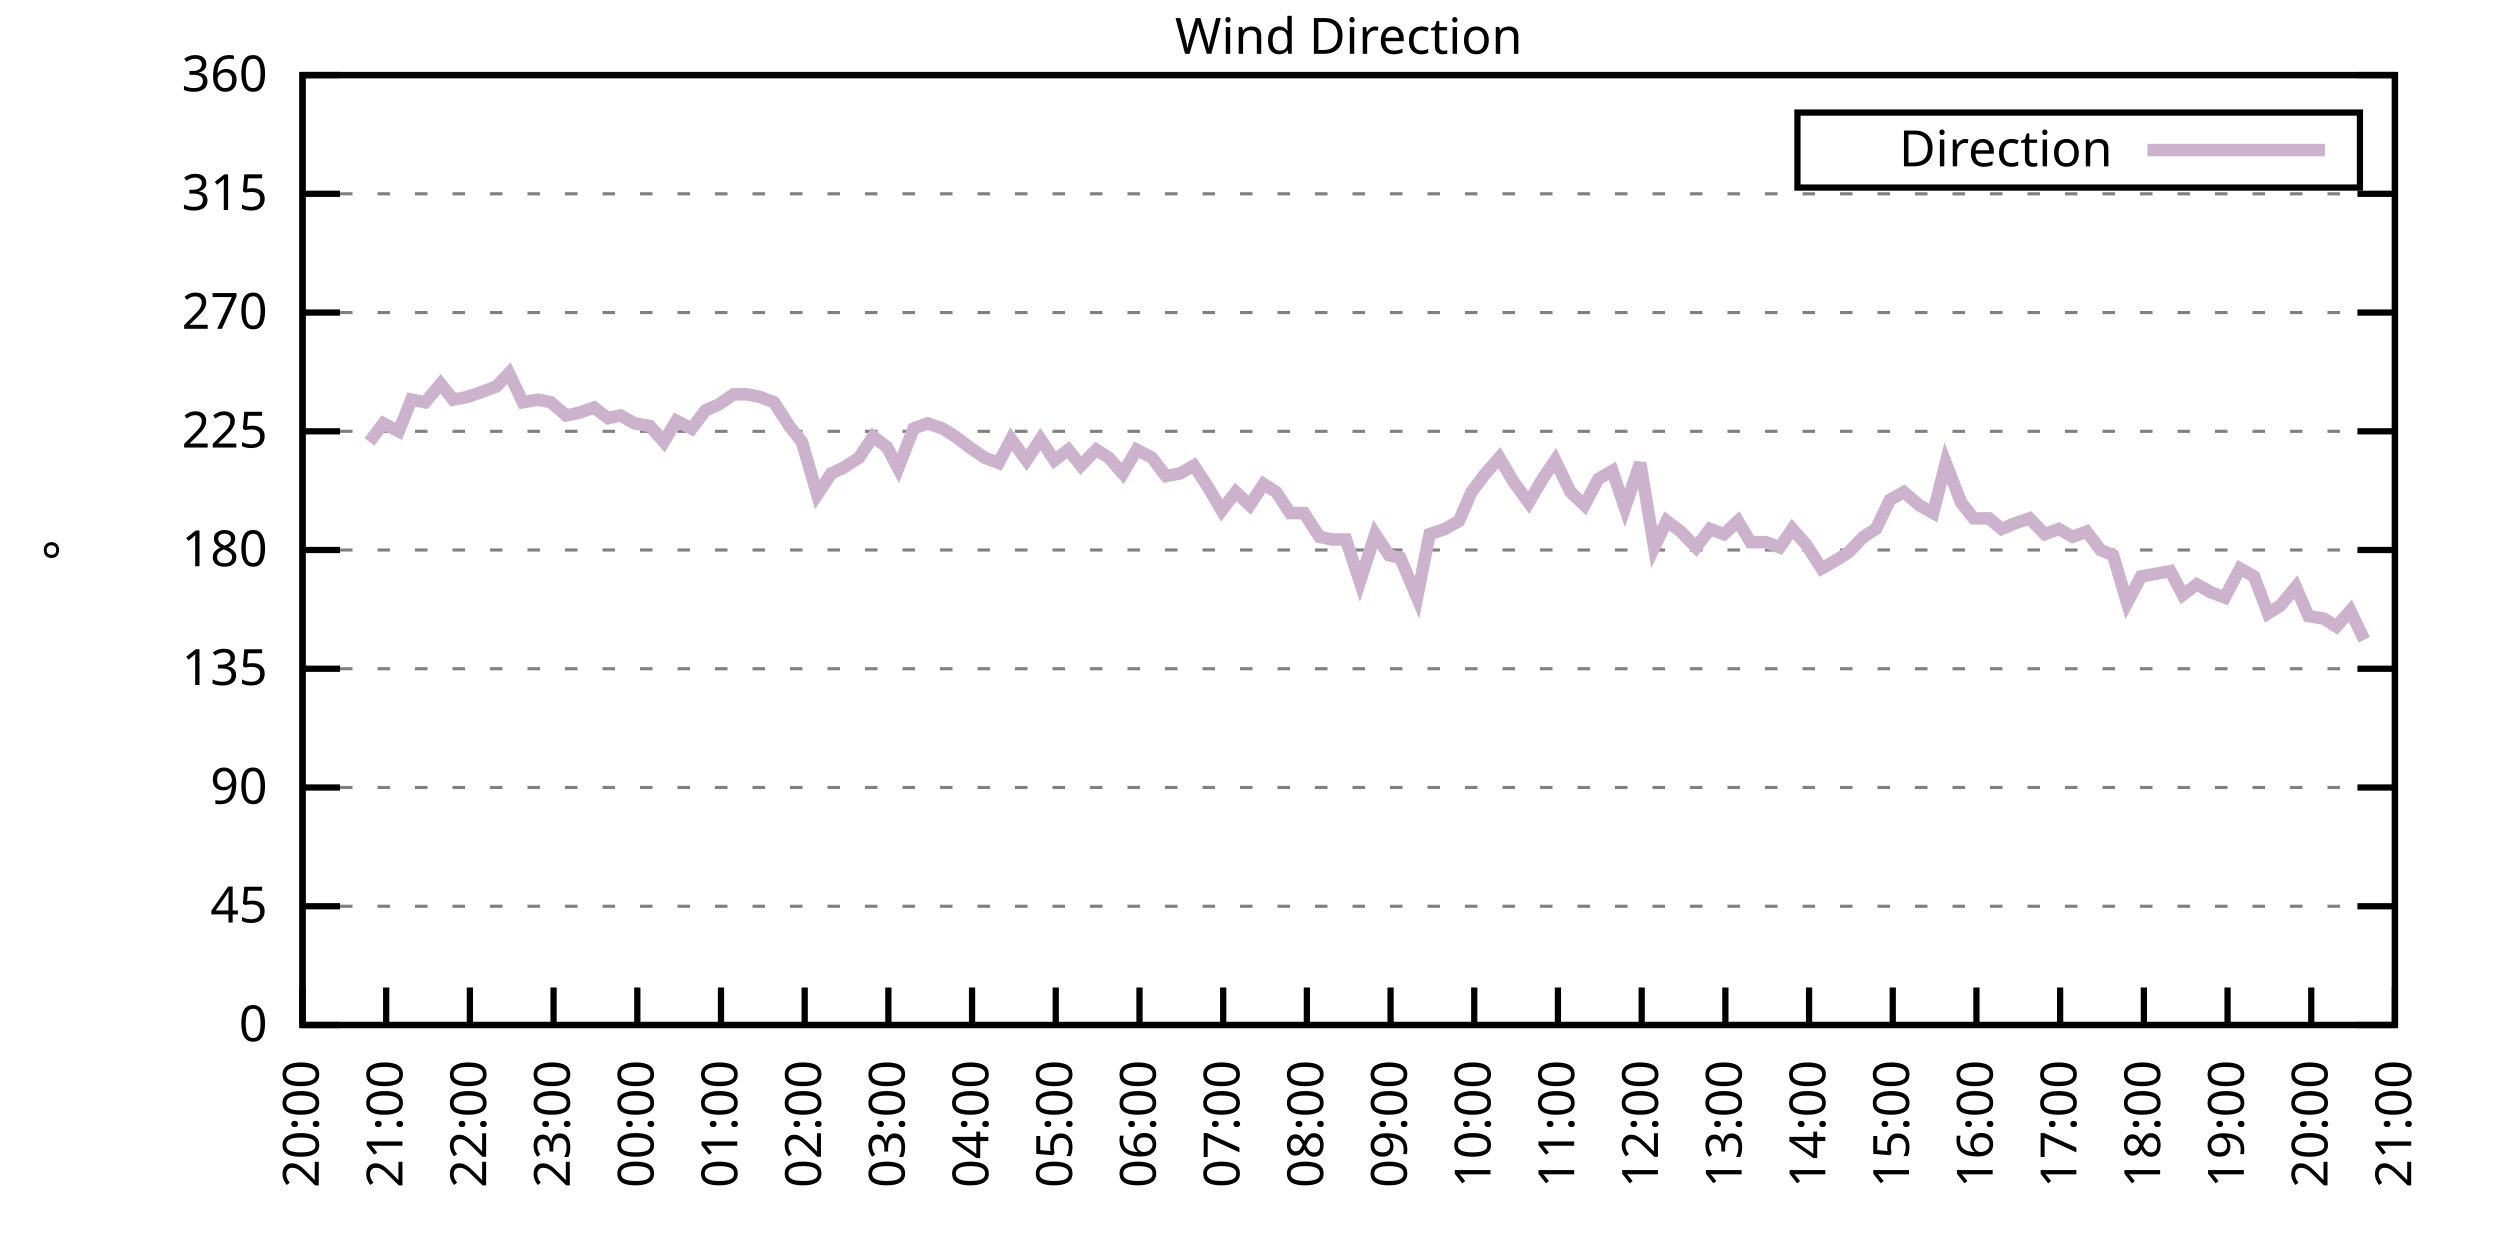
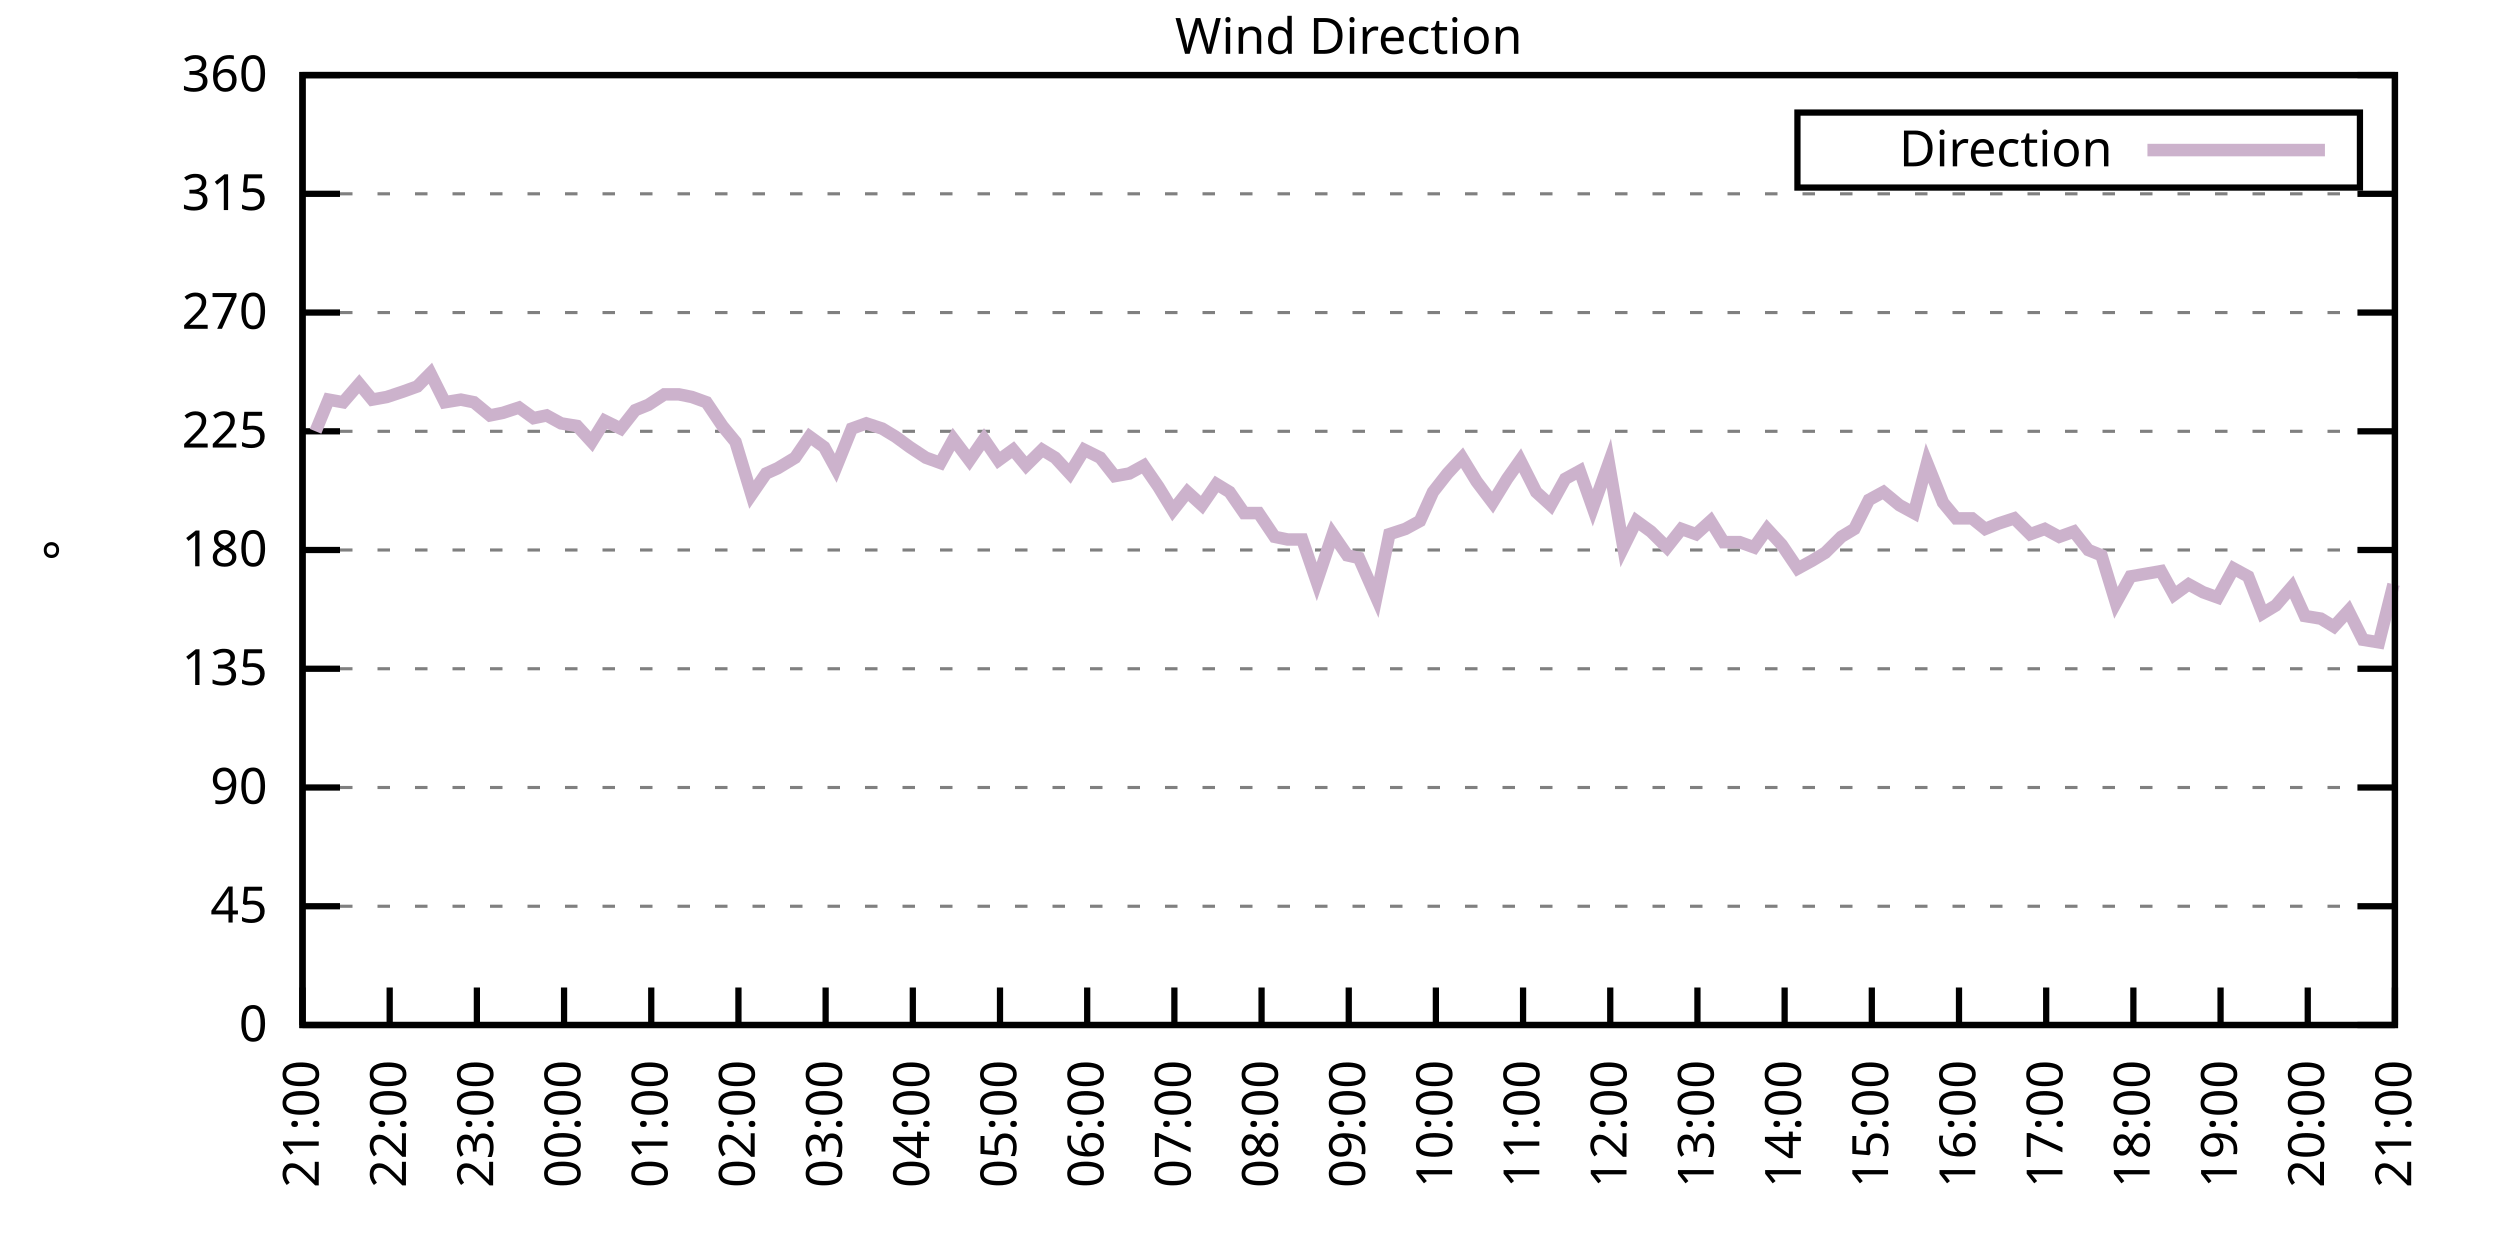
<svg xmlns="http://www.w3.org/2000/svg" xmlns:xlink="http://www.w3.org/1999/xlink" width="400" height="200" viewBox="0 0 400 200">
  <g id="gnuplot_canvas">
    <rect x="0" y="0" width="400" height="200" fill="none" />
    <defs>
      <circle id="gpDot" r="0.5" stroke-width="0.5" stroke="currentColor" />
      <path id="gpPt0" stroke-width="0.333" stroke="currentColor" d="M-1,0 h2 M0,-1 v2" />
      <path id="gpPt1" stroke-width="0.333" stroke="currentColor" d="M-1,-1 L1,1 M1,-1 L-1,1" />
      <path id="gpPt2" stroke-width="0.333" stroke="currentColor" d="M-1,0 L1,0 M0,-1 L0,1 M-1,-1 L1,1 M-1,1 L1,-1" />
      <rect id="gpPt3" stroke-width="0.333" stroke="currentColor" x="-1" y="-1" width="2" height="2" />
      <rect id="gpPt4" stroke-width="0.333" stroke="currentColor" fill="currentColor" x="-1" y="-1" width="2" height="2" />
      <circle id="gpPt5" stroke-width="0.333" stroke="currentColor" cx="0" cy="0" r="1" />
      <use xlink:href="#gpPt5" id="gpPt6" fill="currentColor" stroke="none" />
      <path id="gpPt7" stroke-width="0.333" stroke="currentColor" d="M0,-1.33 L-1.33,0.67 L1.33,0.67 z" />
      <use xlink:href="#gpPt7" id="gpPt8" fill="currentColor" stroke="none" />
      <use xlink:href="#gpPt7" id="gpPt9" stroke="currentColor" transform="rotate(180)" />
      <use xlink:href="#gpPt9" id="gpPt10" fill="currentColor" stroke="none" />
      <use xlink:href="#gpPt3" id="gpPt11" stroke="currentColor" transform="rotate(45)" />
      <use xlink:href="#gpPt11" id="gpPt12" fill="currentColor" stroke="none" />
      <path id="gpPt13" stroke-width="0.333" stroke="currentColor" d="M0,1.330 L1.265,0.411 L0.782,-1.067 L-0.782,-1.076 L-1.265,0.411 z" />
      <use xlink:href="#gpPt13" id="gpPt14" fill="currentColor" stroke="none" />
      <filter id="textbox" filterUnits="objectBoundingBox" x="0" y="0" height="1" width="1">
        <feFlood flood-color="white" flood-opacity="1" result="bgnd" />
        <feComposite in="SourceGraphic" in2="bgnd" operator="atop" />
      </filter>
      <filter id="greybox" filterUnits="objectBoundingBox" x="0" y="0" height="1" width="1">
        <feFlood flood-color="lightgrey" flood-opacity="1" result="grey" />
        <feComposite in="SourceGraphic" in2="grey" operator="atop" />
      </filter>
    </defs>
    <g fill="none" color="white" stroke="currentColor" stroke-width="1.00" stroke-linecap="butt" stroke-linejoin="miter">
</g>
    <g fill="none" color="black" stroke="currentColor" stroke-width="1.00" stroke-linecap="butt" stroke-linejoin="miter">
      <g stroke="none" shape-rendering="crispEdges">
        <polygon fill="rgb(255, 255, 255)" points="48.40,164.00 383.18,164.00 383.18,12.02 48.40,12.02 " />
      </g>
    </g>
    <g fill="none" color="black" stroke="currentColor" stroke-width="1.00" stroke-linecap="butt" stroke-linejoin="miter">
</g>
    <g fill="none" color="black" stroke="black" stroke-width="0.50" stroke-linecap="butt" stroke-linejoin="miter">
</g>
    <g fill="none" color="gray" stroke="currentColor" stroke-width="0.50" stroke-linecap="butt" stroke-linejoin="miter">
      <path stroke="gray" stroke-dasharray="2,4" class="gridline" d="M48.40,164.00 L383.19,164.00  " />
    </g>
    <g fill="none" color="gray" stroke="gray" stroke-width="1.00" stroke-linecap="butt" stroke-linejoin="miter">
</g>
    <g fill="none" color="black" stroke="currentColor" stroke-width="1.00" stroke-linecap="butt" stroke-linejoin="miter">
      <path stroke="black" d="M48.40,164.00 L54.40,164.00 M383.19,164.00 L377.19,164.00  " />
      <g transform="translate(42.80,166.60)" stroke="none" fill="black" font-family="Sans" font-size="8.00" text-anchor="end">
        <text>
          <tspan font-family="Sans"> 0</tspan>
        </text>
      </g>
    </g>
    <g fill="none" color="black" stroke="currentColor" stroke-width="1.00" stroke-linecap="butt" stroke-linejoin="miter">
</g>
    <g fill="none" color="black" stroke="black" stroke-width="0.50" stroke-linecap="butt" stroke-linejoin="miter">
</g>
    <g fill="none" color="gray" stroke="currentColor" stroke-width="0.50" stroke-linecap="butt" stroke-linejoin="miter">
      <path stroke="gray" stroke-dasharray="2,4" class="gridline" d="M48.40,145.00 L383.19,145.00  " />
    </g>
    <g fill="none" color="gray" stroke="gray" stroke-width="1.00" stroke-linecap="butt" stroke-linejoin="miter">
</g>
    <g fill="none" color="black" stroke="currentColor" stroke-width="1.00" stroke-linecap="butt" stroke-linejoin="miter">
      <path stroke="black" d="M48.40,145.00 L54.40,145.00 M383.19,145.00 L377.19,145.00  " />
      <g transform="translate(42.80,147.60)" stroke="none" fill="black" font-family="Sans" font-size="8.00" text-anchor="end">
        <text>
          <tspan font-family="Sans"> 45</tspan>
        </text>
      </g>
    </g>
    <g fill="none" color="black" stroke="currentColor" stroke-width="1.00" stroke-linecap="butt" stroke-linejoin="miter">
</g>
    <g fill="none" color="black" stroke="black" stroke-width="0.50" stroke-linecap="butt" stroke-linejoin="miter">
</g>
    <g fill="none" color="gray" stroke="currentColor" stroke-width="0.50" stroke-linecap="butt" stroke-linejoin="miter">
      <path stroke="gray" stroke-dasharray="2,4" class="gridline" d="M48.40,126.00 L383.19,126.00  " />
    </g>
    <g fill="none" color="gray" stroke="gray" stroke-width="1.00" stroke-linecap="butt" stroke-linejoin="miter">
</g>
    <g fill="none" color="black" stroke="currentColor" stroke-width="1.00" stroke-linecap="butt" stroke-linejoin="miter">
      <path stroke="black" d="M48.40,126.00 L54.40,126.00 M383.19,126.00 L377.19,126.00  " />
      <g transform="translate(42.80,128.60)" stroke="none" fill="black" font-family="Sans" font-size="8.00" text-anchor="end">
        <text>
          <tspan font-family="Sans"> 90</tspan>
        </text>
      </g>
    </g>
    <g fill="none" color="black" stroke="currentColor" stroke-width="1.00" stroke-linecap="butt" stroke-linejoin="miter">
</g>
    <g fill="none" color="black" stroke="black" stroke-width="0.50" stroke-linecap="butt" stroke-linejoin="miter">
</g>
    <g fill="none" color="gray" stroke="currentColor" stroke-width="0.50" stroke-linecap="butt" stroke-linejoin="miter">
      <path stroke="gray" stroke-dasharray="2,4" class="gridline" d="M48.40,107.00 L383.19,107.00  " />
    </g>
    <g fill="none" color="gray" stroke="gray" stroke-width="1.00" stroke-linecap="butt" stroke-linejoin="miter">
</g>
    <g fill="none" color="black" stroke="currentColor" stroke-width="1.00" stroke-linecap="butt" stroke-linejoin="miter">
      <path stroke="black" d="M48.40,107.00 L54.40,107.00 M383.19,107.00 L377.19,107.00  " />
      <g transform="translate(42.80,109.60)" stroke="none" fill="black" font-family="Sans" font-size="8.00" text-anchor="end">
        <text>
          <tspan font-family="Sans"> 135</tspan>
        </text>
      </g>
    </g>
    <g fill="none" color="black" stroke="currentColor" stroke-width="1.00" stroke-linecap="butt" stroke-linejoin="miter">
</g>
    <g fill="none" color="black" stroke="black" stroke-width="0.50" stroke-linecap="butt" stroke-linejoin="miter">
</g>
    <g fill="none" color="gray" stroke="currentColor" stroke-width="0.50" stroke-linecap="butt" stroke-linejoin="miter">
      <path stroke="gray" stroke-dasharray="2,4" class="gridline" d="M48.40,88.00 L383.19,88.00  " />
    </g>
    <g fill="none" color="gray" stroke="gray" stroke-width="1.00" stroke-linecap="butt" stroke-linejoin="miter">
</g>
    <g fill="none" color="black" stroke="currentColor" stroke-width="1.00" stroke-linecap="butt" stroke-linejoin="miter">
      <path stroke="black" d="M48.40,88.00 L54.40,88.00 M383.19,88.00 L377.19,88.00  " />
      <g transform="translate(42.80,90.60)" stroke="none" fill="black" font-family="Sans" font-size="8.00" text-anchor="end">
        <text>
          <tspan font-family="Sans"> 180</tspan>
        </text>
      </g>
    </g>
    <g fill="none" color="black" stroke="currentColor" stroke-width="1.00" stroke-linecap="butt" stroke-linejoin="miter">
</g>
    <g fill="none" color="black" stroke="black" stroke-width="0.50" stroke-linecap="butt" stroke-linejoin="miter">
</g>
    <g fill="none" color="gray" stroke="currentColor" stroke-width="0.50" stroke-linecap="butt" stroke-linejoin="miter">
      <path stroke="gray" stroke-dasharray="2,4" class="gridline" d="M48.40,69.01 L383.19,69.01  " />
    </g>
    <g fill="none" color="gray" stroke="gray" stroke-width="1.00" stroke-linecap="butt" stroke-linejoin="miter">
</g>
    <g fill="none" color="black" stroke="currentColor" stroke-width="1.00" stroke-linecap="butt" stroke-linejoin="miter">
      <path stroke="black" d="M48.40,69.01 L54.40,69.01 M383.19,69.01 L377.19,69.01  " />
      <g transform="translate(42.80,71.61)" stroke="none" fill="black" font-family="Sans" font-size="8.00" text-anchor="end">
        <text>
          <tspan font-family="Sans"> 225</tspan>
        </text>
      </g>
    </g>
    <g fill="none" color="black" stroke="currentColor" stroke-width="1.00" stroke-linecap="butt" stroke-linejoin="miter">
</g>
    <g fill="none" color="black" stroke="black" stroke-width="0.50" stroke-linecap="butt" stroke-linejoin="miter">
</g>
    <g fill="none" color="gray" stroke="currentColor" stroke-width="0.50" stroke-linecap="butt" stroke-linejoin="miter">
      <path stroke="gray" stroke-dasharray="2,4" class="gridline" d="M48.40,50.01 L383.19,50.01  " />
    </g>
    <g fill="none" color="gray" stroke="gray" stroke-width="1.00" stroke-linecap="butt" stroke-linejoin="miter">
</g>
    <g fill="none" color="black" stroke="currentColor" stroke-width="1.00" stroke-linecap="butt" stroke-linejoin="miter">
      <path stroke="black" d="M48.40,50.01 L54.40,50.01 M383.19,50.01 L377.19,50.01  " />
      <g transform="translate(42.80,52.61)" stroke="none" fill="black" font-family="Sans" font-size="8.00" text-anchor="end">
        <text>
          <tspan font-family="Sans"> 270</tspan>
        </text>
      </g>
    </g>
    <g fill="none" color="black" stroke="currentColor" stroke-width="1.00" stroke-linecap="butt" stroke-linejoin="miter">
</g>
    <g fill="none" color="black" stroke="black" stroke-width="0.50" stroke-linecap="butt" stroke-linejoin="miter">
</g>
    <g fill="none" color="gray" stroke="currentColor" stroke-width="0.50" stroke-linecap="butt" stroke-linejoin="miter">
      <path stroke="gray" stroke-dasharray="2,4" class="gridline" d="M48.40,31.01 L383.19,31.01  " />
    </g>
    <g fill="none" color="gray" stroke="gray" stroke-width="1.00" stroke-linecap="butt" stroke-linejoin="miter">
</g>
    <g fill="none" color="black" stroke="currentColor" stroke-width="1.00" stroke-linecap="butt" stroke-linejoin="miter">
      <path stroke="black" d="M48.40,31.01 L54.40,31.01 M383.19,31.01 L377.19,31.01  " />
      <g transform="translate(42.80,33.61)" stroke="none" fill="black" font-family="Sans" font-size="8.00" text-anchor="end">
        <text>
          <tspan font-family="Sans"> 315</tspan>
        </text>
      </g>
    </g>
    <g fill="none" color="black" stroke="currentColor" stroke-width="1.00" stroke-linecap="butt" stroke-linejoin="miter">
</g>
    <g fill="none" color="black" stroke="black" stroke-width="0.50" stroke-linecap="butt" stroke-linejoin="miter">
</g>
    <g fill="none" color="gray" stroke="currentColor" stroke-width="0.50" stroke-linecap="butt" stroke-linejoin="miter">
      <path stroke="gray" stroke-dasharray="2,4" class="gridline" d="M48.40,12.01 L383.19,12.01  " />
    </g>
    <g fill="none" color="gray" stroke="gray" stroke-width="1.00" stroke-linecap="butt" stroke-linejoin="miter">
</g>
    <g fill="none" color="black" stroke="currentColor" stroke-width="1.00" stroke-linecap="butt" stroke-linejoin="miter">
      <path stroke="black" d="M48.40,12.01 L54.40,12.01 M383.19,12.01 L377.19,12.01  " />
      <g transform="translate(42.80,14.61)" stroke="none" fill="black" font-family="Sans" font-size="8.00" text-anchor="end">
        <text>
          <tspan font-family="Sans"> 360</tspan>
        </text>
      </g>
    </g>
    <g fill="none" color="black" stroke="currentColor" stroke-width="1.00" stroke-linecap="butt" stroke-linejoin="miter">
      <path stroke="black" d="M48.40,164.00 L48.40,158.00  " />
      <g transform="translate(51.00,169.60) rotate(270.00)" stroke="none" fill="black" font-family="Sans" font-size="8.00" text-anchor="end">
        <text>
-           <tspan font-family="Sans">20:00</tspan>
-         </text>
-       </g>
-     </g>
-     <g fill="none" color="black" stroke="currentColor" stroke-width="1.00" stroke-linecap="butt" stroke-linejoin="miter">
-       <path stroke="black" d="M61.79,164.00 L61.79,158.00  " />
-       <g transform="translate(64.39,169.60) rotate(270.00)" stroke="none" fill="black" font-family="Sans" font-size="8.00" text-anchor="end">
-         <text>
          <tspan font-family="Sans">21:00</tspan>
        </text>
      </g>
    </g>
    <g fill="none" color="black" stroke="currentColor" stroke-width="1.00" stroke-linecap="butt" stroke-linejoin="miter">
-       <path stroke="black" d="M75.18,164.00 L75.18,158.00  " />
-       <g transform="translate(77.78,169.60) rotate(270.00)" stroke="none" fill="black" font-family="Sans" font-size="8.00" text-anchor="end">
+       <path stroke="black" d="M62.35,164.00 L62.35,158.00  " />
+       <g transform="translate(64.95,169.60) rotate(270.00)" stroke="none" fill="black" font-family="Sans" font-size="8.00" text-anchor="end">
        <text>
          <tspan font-family="Sans">22:00</tspan>
        </text>
      </g>
    </g>
    <g fill="none" color="black" stroke="currentColor" stroke-width="1.00" stroke-linecap="butt" stroke-linejoin="miter">
-       <path stroke="black" d="M88.57,164.00 L88.57,158.00  " />
-       <g transform="translate(91.17,169.60) rotate(270.00)" stroke="none" fill="black" font-family="Sans" font-size="8.00" text-anchor="end">
+       <path stroke="black" d="M76.30,164.00 L76.30,158.00  " />
+       <g transform="translate(78.90,169.60) rotate(270.00)" stroke="none" fill="black" font-family="Sans" font-size="8.00" text-anchor="end">
        <text>
          <tspan font-family="Sans">23:00</tspan>
        </text>
      </g>
    </g>
    <g fill="none" color="black" stroke="currentColor" stroke-width="1.00" stroke-linecap="butt" stroke-linejoin="miter">
-       <path stroke="black" d="M101.97,164.00 L101.97,158.00  " />
-       <g transform="translate(104.57,169.60) rotate(270.00)" stroke="none" fill="black" font-family="Sans" font-size="8.00" text-anchor="end">
+       <path stroke="black" d="M90.25,164.00 L90.25,158.00  " />
+       <g transform="translate(92.85,169.60) rotate(270.00)" stroke="none" fill="black" font-family="Sans" font-size="8.00" text-anchor="end">
        <text>
          <tspan font-family="Sans">00:00</tspan>
        </text>
      </g>
    </g>
    <g fill="none" color="black" stroke="currentColor" stroke-width="1.00" stroke-linecap="butt" stroke-linejoin="miter">
-       <path stroke="black" d="M115.36,164.00 L115.36,158.00  " />
-       <g transform="translate(117.96,169.60) rotate(270.00)" stroke="none" fill="black" font-family="Sans" font-size="8.00" text-anchor="end">
+       <path stroke="black" d="M104.20,164.00 L104.20,158.00  " />
+       <g transform="translate(106.80,169.60) rotate(270.00)" stroke="none" fill="black" font-family="Sans" font-size="8.00" text-anchor="end">
        <text>
          <tspan font-family="Sans">01:00</tspan>
        </text>
      </g>
    </g>
    <g fill="none" color="black" stroke="currentColor" stroke-width="1.00" stroke-linecap="butt" stroke-linejoin="miter">
-       <path stroke="black" d="M128.75,164.00 L128.75,158.00  " />
-       <g transform="translate(131.35,169.60) rotate(270.00)" stroke="none" fill="black" font-family="Sans" font-size="8.00" text-anchor="end">
+       <path stroke="black" d="M118.15,164.00 L118.15,158.00  " />
+       <g transform="translate(120.75,169.60) rotate(270.00)" stroke="none" fill="black" font-family="Sans" font-size="8.00" text-anchor="end">
        <text>
          <tspan font-family="Sans">02:00</tspan>
        </text>
      </g>
    </g>
    <g fill="none" color="black" stroke="currentColor" stroke-width="1.00" stroke-linecap="butt" stroke-linejoin="miter">
-       <path stroke="black" d="M142.14,164.00 L142.14,158.00  " />
-       <g transform="translate(144.74,169.60) rotate(270.00)" stroke="none" fill="black" font-family="Sans" font-size="8.00" text-anchor="end">
+       <path stroke="black" d="M132.10,164.00 L132.10,158.00  " />
+       <g transform="translate(134.70,169.60) rotate(270.00)" stroke="none" fill="black" font-family="Sans" font-size="8.00" text-anchor="end">
        <text>
          <tspan font-family="Sans">03:00</tspan>
        </text>
      </g>
    </g>
    <g fill="none" color="black" stroke="currentColor" stroke-width="1.00" stroke-linecap="butt" stroke-linejoin="miter">
-       <path stroke="black" d="M155.53,164.00 L155.53,158.00  " />
-       <g transform="translate(158.13,169.60) rotate(270.00)" stroke="none" fill="black" font-family="Sans" font-size="8.00" text-anchor="end">
+       <path stroke="black" d="M146.05,164.00 L146.05,158.00  " />
+       <g transform="translate(148.65,169.60) rotate(270.00)" stroke="none" fill="black" font-family="Sans" font-size="8.00" text-anchor="end">
        <text>
          <tspan font-family="Sans">04:00</tspan>
        </text>
      </g>
    </g>
    <g fill="none" color="black" stroke="currentColor" stroke-width="1.00" stroke-linecap="butt" stroke-linejoin="miter">
-       <path stroke="black" d="M168.92,164.00 L168.92,158.00  " />
-       <g transform="translate(171.52,169.60) rotate(270.00)" stroke="none" fill="black" font-family="Sans" font-size="8.00" text-anchor="end">
+       <path stroke="black" d="M160.00,164.00 L160.00,158.00  " />
+       <g transform="translate(162.60,169.60) rotate(270.00)" stroke="none" fill="black" font-family="Sans" font-size="8.00" text-anchor="end">
        <text>
          <tspan font-family="Sans">05:00</tspan>
        </text>
      </g>
    </g>
    <g fill="none" color="black" stroke="currentColor" stroke-width="1.00" stroke-linecap="butt" stroke-linejoin="miter">
-       <path stroke="black" d="M182.32,164.00 L182.32,158.00  " />
-       <g transform="translate(184.92,169.60) rotate(270.00)" stroke="none" fill="black" font-family="Sans" font-size="8.00" text-anchor="end">
+       <path stroke="black" d="M173.95,164.00 L173.95,158.00  " />
+       <g transform="translate(176.55,169.60) rotate(270.00)" stroke="none" fill="black" font-family="Sans" font-size="8.00" text-anchor="end">
        <text>
          <tspan font-family="Sans">06:00</tspan>
        </text>
      </g>
    </g>
    <g fill="none" color="black" stroke="currentColor" stroke-width="1.00" stroke-linecap="butt" stroke-linejoin="miter">
-       <path stroke="black" d="M195.71,164.00 L195.71,158.00  " />
-       <g transform="translate(198.31,169.60) rotate(270.00)" stroke="none" fill="black" font-family="Sans" font-size="8.00" text-anchor="end">
+       <path stroke="black" d="M187.90,164.00 L187.90,158.00  " />
+       <g transform="translate(190.50,169.60) rotate(270.00)" stroke="none" fill="black" font-family="Sans" font-size="8.00" text-anchor="end">
        <text>
          <tspan font-family="Sans">07:00</tspan>
        </text>
      </g>
    </g>
    <g fill="none" color="black" stroke="currentColor" stroke-width="1.00" stroke-linecap="butt" stroke-linejoin="miter">
-       <path stroke="black" d="M209.10,164.00 L209.10,158.00  " />
-       <g transform="translate(211.70,169.60) rotate(270.00)" stroke="none" fill="black" font-family="Sans" font-size="8.00" text-anchor="end">
+       <path stroke="black" d="M201.85,164.00 L201.85,158.00  " />
+       <g transform="translate(204.45,169.60) rotate(270.00)" stroke="none" fill="black" font-family="Sans" font-size="8.00" text-anchor="end">
        <text>
          <tspan font-family="Sans">08:00</tspan>
        </text>
      </g>
    </g>
    <g fill="none" color="black" stroke="currentColor" stroke-width="1.00" stroke-linecap="butt" stroke-linejoin="miter">
-       <path stroke="black" d="M222.49,164.00 L222.49,158.00  " />
-       <g transform="translate(225.09,169.60) rotate(270.00)" stroke="none" fill="black" font-family="Sans" font-size="8.00" text-anchor="end">
+       <path stroke="black" d="M215.80,164.00 L215.80,158.00  " />
+       <g transform="translate(218.40,169.60) rotate(270.00)" stroke="none" fill="black" font-family="Sans" font-size="8.00" text-anchor="end">
        <text>
          <tspan font-family="Sans">09:00</tspan>
        </text>
      </g>
    </g>
    <g fill="none" color="black" stroke="currentColor" stroke-width="1.00" stroke-linecap="butt" stroke-linejoin="miter">
-       <path stroke="black" d="M235.88,164.00 L235.88,158.00  " />
-       <g transform="translate(238.48,169.60) rotate(270.00)" stroke="none" fill="black" font-family="Sans" font-size="8.00" text-anchor="end">
+       <path stroke="black" d="M229.74,164.00 L229.74,158.00  " />
+       <g transform="translate(232.34,169.60) rotate(270.00)" stroke="none" fill="black" font-family="Sans" font-size="8.00" text-anchor="end">
        <text>
          <tspan font-family="Sans">10:00</tspan>
        </text>
      </g>
    </g>
    <g fill="none" color="black" stroke="currentColor" stroke-width="1.00" stroke-linecap="butt" stroke-linejoin="miter">
-       <path stroke="black" d="M249.27,164.00 L249.27,158.00  " />
-       <g transform="translate(251.87,169.60) rotate(270.00)" stroke="none" fill="black" font-family="Sans" font-size="8.00" text-anchor="end">
+       <path stroke="black" d="M243.69,164.00 L243.69,158.00  " />
+       <g transform="translate(246.29,169.60) rotate(270.00)" stroke="none" fill="black" font-family="Sans" font-size="8.00" text-anchor="end">
        <text>
          <tspan font-family="Sans">11:00</tspan>
        </text>
      </g>
    </g>
    <g fill="none" color="black" stroke="currentColor" stroke-width="1.00" stroke-linecap="butt" stroke-linejoin="miter">
-       <path stroke="black" d="M262.67,164.00 L262.67,158.00  " />
-       <g transform="translate(265.27,169.60) rotate(270.00)" stroke="none" fill="black" font-family="Sans" font-size="8.00" text-anchor="end">
+       <path stroke="black" d="M257.64,164.00 L257.64,158.00  " />
+       <g transform="translate(260.24,169.60) rotate(270.00)" stroke="none" fill="black" font-family="Sans" font-size="8.00" text-anchor="end">
        <text>
          <tspan font-family="Sans">12:00</tspan>
        </text>
      </g>
    </g>
    <g fill="none" color="black" stroke="currentColor" stroke-width="1.00" stroke-linecap="butt" stroke-linejoin="miter">
-       <path stroke="black" d="M276.06,164.00 L276.06,158.00  " />
-       <g transform="translate(278.66,169.60) rotate(270.00)" stroke="none" fill="black" font-family="Sans" font-size="8.00" text-anchor="end">
+       <path stroke="black" d="M271.59,164.00 L271.59,158.00  " />
+       <g transform="translate(274.19,169.60) rotate(270.00)" stroke="none" fill="black" font-family="Sans" font-size="8.00" text-anchor="end">
        <text>
          <tspan font-family="Sans">13:00</tspan>
        </text>
      </g>
    </g>
    <g fill="none" color="black" stroke="currentColor" stroke-width="1.00" stroke-linecap="butt" stroke-linejoin="miter">
-       <path stroke="black" d="M289.45,164.00 L289.45,158.00  " />
-       <g transform="translate(292.05,169.60) rotate(270.00)" stroke="none" fill="black" font-family="Sans" font-size="8.00" text-anchor="end">
+       <path stroke="black" d="M285.54,164.00 L285.54,158.00  " />
+       <g transform="translate(288.14,169.60) rotate(270.00)" stroke="none" fill="black" font-family="Sans" font-size="8.00" text-anchor="end">
        <text>
          <tspan font-family="Sans">14:00</tspan>
        </text>
      </g>
    </g>
    <g fill="none" color="black" stroke="currentColor" stroke-width="1.00" stroke-linecap="butt" stroke-linejoin="miter">
-       <path stroke="black" d="M302.84,164.00 L302.84,158.00  " />
-       <g transform="translate(305.44,169.60) rotate(270.00)" stroke="none" fill="black" font-family="Sans" font-size="8.00" text-anchor="end">
+       <path stroke="black" d="M299.49,164.00 L299.49,158.00  " />
+       <g transform="translate(302.09,169.60) rotate(270.00)" stroke="none" fill="black" font-family="Sans" font-size="8.00" text-anchor="end">
        <text>
          <tspan font-family="Sans">15:00</tspan>
        </text>
      </g>
    </g>
    <g fill="none" color="black" stroke="currentColor" stroke-width="1.00" stroke-linecap="butt" stroke-linejoin="miter">
-       <path stroke="black" d="M316.23,164.00 L316.23,158.00  " />
-       <g transform="translate(318.83,169.60) rotate(270.00)" stroke="none" fill="black" font-family="Sans" font-size="8.00" text-anchor="end">
+       <path stroke="black" d="M313.44,164.00 L313.44,158.00  " />
+       <g transform="translate(316.04,169.60) rotate(270.00)" stroke="none" fill="black" font-family="Sans" font-size="8.00" text-anchor="end">
        <text>
          <tspan font-family="Sans">16:00</tspan>
        </text>
      </g>
    </g>
    <g fill="none" color="black" stroke="currentColor" stroke-width="1.00" stroke-linecap="butt" stroke-linejoin="miter">
-       <path stroke="black" d="M329.62,164.00 L329.62,158.00  " />
-       <g transform="translate(332.22,169.60) rotate(270.00)" stroke="none" fill="black" font-family="Sans" font-size="8.00" text-anchor="end">
+       <path stroke="black" d="M327.39,164.00 L327.39,158.00  " />
+       <g transform="translate(329.99,169.60) rotate(270.00)" stroke="none" fill="black" font-family="Sans" font-size="8.00" text-anchor="end">
        <text>
          <tspan font-family="Sans">17:00</tspan>
        </text>
      </g>
    </g>
    <g fill="none" color="black" stroke="currentColor" stroke-width="1.00" stroke-linecap="butt" stroke-linejoin="miter">
-       <path stroke="black" d="M343.02,164.00 L343.02,158.00  " />
-       <g transform="translate(345.62,169.60) rotate(270.00)" stroke="none" fill="black" font-family="Sans" font-size="8.00" text-anchor="end">
+       <path stroke="black" d="M341.34,164.00 L341.34,158.00  " />
+       <g transform="translate(343.94,169.60) rotate(270.00)" stroke="none" fill="black" font-family="Sans" font-size="8.00" text-anchor="end">
        <text>
          <tspan font-family="Sans">18:00</tspan>
        </text>
      </g>
    </g>
    <g fill="none" color="black" stroke="currentColor" stroke-width="1.00" stroke-linecap="butt" stroke-linejoin="miter">
-       <path stroke="black" d="M356.41,164.00 L356.41,158.00  " />
-       <g transform="translate(359.01,169.60) rotate(270.00)" stroke="none" fill="black" font-family="Sans" font-size="8.00" text-anchor="end">
+       <path stroke="black" d="M355.29,164.00 L355.29,158.00  " />
+       <g transform="translate(357.89,169.60) rotate(270.00)" stroke="none" fill="black" font-family="Sans" font-size="8.00" text-anchor="end">
        <text>
          <tspan font-family="Sans">19:00</tspan>
        </text>
      </g>
    </g>
    <g fill="none" color="black" stroke="currentColor" stroke-width="1.00" stroke-linecap="butt" stroke-linejoin="miter">
-       <path stroke="black" d="M369.80,164.00 L369.80,158.00  " />
-       <g transform="translate(372.40,169.60) rotate(270.00)" stroke="none" fill="black" font-family="Sans" font-size="8.00" text-anchor="end">
+       <path stroke="black" d="M369.24,164.00 L369.24,158.00  " />
+       <g transform="translate(371.84,169.60) rotate(270.00)" stroke="none" fill="black" font-family="Sans" font-size="8.00" text-anchor="end">
        <text>
          <tspan font-family="Sans">20:00</tspan>
        </text>
      </g>
    </g>
    <g fill="none" color="black" stroke="currentColor" stroke-width="1.00" stroke-linecap="butt" stroke-linejoin="miter">
      <path stroke="black" d="M383.19,164.00 L383.19,158.00  " />
      <g transform="translate(385.79,169.60) rotate(270.00)" stroke="none" fill="black" font-family="Sans" font-size="8.00" text-anchor="end">
        <text>
          <tspan font-family="Sans">21:00</tspan>
        </text>
      </g>
    </g>
    <g fill="none" color="black" stroke="currentColor" stroke-width="1.00" stroke-linecap="butt" stroke-linejoin="miter">
</g>
    <g fill="none" color="black" stroke="currentColor" stroke-width="1.00" stroke-linecap="butt" stroke-linejoin="miter">
      <path stroke="black" d="M48.40,12.01 L48.40,164.00 L383.19,164.00 L383.19,12.01 L48.40,12.01 Z  " />
    </g>
    <g fill="none" color="black" stroke="currentColor" stroke-width="1.00" stroke-linecap="butt" stroke-linejoin="miter">
</g>
    <g fill="none" color="black" stroke="currentColor" stroke-width="1.00" stroke-linecap="butt" stroke-linejoin="miter">
      <path stroke="black" d="M287.59,30.01 L287.59,18.01 L377.59,18.01 L377.59,30.01 L287.59,30.01 Z  " />
    </g>
    <g id="Wind_direction_plot_1">
      <g fill="none" color="white" stroke="black" stroke-width="2.00" stroke-linecap="butt" stroke-linejoin="miter">
</g>
      <g fill="none" color="black" stroke="currentColor" stroke-width="2.00" stroke-linecap="butt" stroke-linejoin="miter">
        <g transform="translate(337.99,26.61)" stroke="none" fill="black" font-family="Sans" font-size="8.00" text-anchor="end">
          <text>
            <tspan font-family="Sans">Direction</tspan>
          </text>
        </g>
      </g>
      <g fill="none" color="black" stroke="currentColor" stroke-width="2.00" stroke-linecap="butt" stroke-linejoin="miter">
-         <path stroke="rgb(204, 178, 204)" d="M343.59,24.01 L371.99,24.01 M59.11,70.70 L61.35,67.74 L63.80,69.01 L65.81,63.94 L68.04,64.36 L70.50,61.41   L72.50,63.94 L74.74,63.52 L77.19,62.67 L79.42,61.83 L81.43,59.72 L83.66,64.36 L86.12,63.94 L88.13,64.36   L90.58,66.47 L92.59,66.05 L95.05,65.21 L97.28,66.90 L99.29,66.47 L101.52,67.74 L103.98,68.16 L106.21,70.70   L108.22,67.32 L110.67,68.58 L112.90,65.63 L114.91,64.78 L117.37,63.10 L119.60,63.10 L121.61,63.52 L123.84,64.36   L126.29,68.16 L128.30,70.70 L130.76,79.14 L132.99,75.76 L134.78,74.92 L137.45,73.23 L139.69,69.85 L141.92,71.54   L143.70,74.92 L146.16,68.58 L148.39,67.74 L150.85,68.58 L152.85,69.85 L155.09,71.54 L157.54,73.23 L159.77,74.07   L161.78,70.27 L164.24,73.65 L166.47,70.27 L168.70,73.65 L170.93,71.96 L172.94,74.49 L175.40,71.96 L177.41,73.23   L179.64,75.76 L181.87,71.96 L184.32,73.23 L186.56,76.18 L188.79,75.76 L191.02,74.49 L193.25,77.87 L195.48,81.67   L197.72,78.72 L199.95,80.83 L202.18,77.45 L204.19,78.72 L206.42,82.09 L208.65,82.09 L211.11,85.89 L213.12,86.32   L215.35,86.32 L217.58,93.07 L220.04,85.47 L222.27,88.85 L224.05,89.27 L226.73,95.60 L228.74,85.47 L231.20,84.63   L233.43,83.36 L235.44,78.72 L237.67,75.76 L239.90,73.23 L242.13,77.03 L244.59,80.41 L246.82,76.61 L248.83,73.65   L251.28,78.72 L253.51,80.83 L255.75,76.61 L257.98,75.34 L259.99,81.25 L262.44,74.07 L264.67,87.58 L266.68,83.36   L268.92,85.05 L271.37,87.58 L273.60,84.63 L275.83,85.47 L278.07,83.36 L280.07,86.74 L282.53,86.74 L284.76,87.58   L286.77,84.63 L289.00,87.16 L291.46,90.96 L293.69,89.69 L295.70,88.43 L298.15,85.89 L300.16,84.63 L302.39,79.98   L304.63,78.72 L307.08,80.83 L309.31,82.09 L311.32,74.07 L313.78,80.41 L315.79,82.94 L318.24,82.94 L320.25,84.63   L322.26,83.78 L324.71,82.94 L327.17,85.47 L329.40,84.63 L331.63,85.89 L333.86,85.05 L336.10,88.00 L338.10,88.85   L340.34,96.45 L342.57,92.23 L347.26,91.38 L349.26,95.18 L351.50,93.49 L353.73,94.76 L355.96,95.60 L358.42,90.96   L360.65,92.23 L362.88,98.14 L364.89,96.87 L367.34,93.92 L369.35,98.56 L371.81,98.98 L373.82,100.25 L376.05,97.72   L378.28,102.36  " />
+         <path stroke="rgb(204, 178, 204)" d="M343.59,24.01 L371.99,24.01 M50.49,69.01 L52.58,63.94 L54.91,64.36 L57.47,61.41 L59.56,63.94 L61.88,63.52   L64.44,62.67 L66.77,61.83 L68.86,59.72 L71.18,64.36 L73.74,63.94 L75.83,64.36 L78.39,66.47 L80.48,66.05   L83.04,65.21 L85.37,66.90 L87.46,66.47 L89.78,67.74 L92.34,68.16 L94.67,70.70 L96.76,67.32 L99.32,68.58   L101.64,65.63 L103.73,64.78 L106.29,63.10 L108.62,63.10 L110.71,63.52 L113.03,64.36 L115.59,68.16 L117.68,70.70   L120.24,79.14 L122.57,75.76 L124.43,74.92 L127.22,73.23 L129.54,69.85 L131.87,71.54 L133.72,74.92 L136.28,68.58   L138.61,67.74 L141.16,68.58 L143.26,69.85 L145.58,71.54 L148.14,73.23 L150.46,74.07 L152.56,70.27 L155.11,73.65   L157.44,70.27 L159.76,73.65 L162.09,71.96 L164.18,74.49 L166.74,71.96 L168.83,73.23 L171.16,75.76 L173.48,71.96   L176.04,73.23 L178.36,76.18 L180.69,75.76 L183.01,74.49 L185.34,77.87 L187.66,81.67 L189.99,78.72 L192.31,80.83   L194.64,77.45 L196.73,78.72 L199.06,82.09 L201.38,82.09 L203.94,85.89 L206.03,86.32 L208.36,86.32 L210.68,93.07   L213.24,85.47 L215.56,88.85 L217.42,89.27 L220.21,95.60 L222.30,85.47 L224.86,84.63 L227.19,83.36 L229.28,78.72   L231.60,75.76 L233.93,73.23 L236.25,77.03 L238.81,80.41 L241.14,76.61 L243.23,73.65 L245.79,78.72 L248.11,80.83   L250.44,76.61 L252.76,75.34 L254.85,81.25 L257.41,74.07 L259.74,87.58 L261.83,83.36 L264.15,85.05 L266.71,87.58   L269.04,84.63 L271.36,85.47 L273.69,83.36 L275.78,86.74 L278.34,86.74 L280.66,87.58 L282.75,84.63 L285.08,87.16   L287.64,90.96 L289.96,89.69 L292.05,88.43 L294.61,85.89 L296.70,84.63 L299.03,79.98 L301.35,78.72 L303.91,80.83   L306.23,82.09 L308.33,74.07 L310.88,80.41 L312.98,82.94 L315.53,82.94 L317.63,84.63 L319.72,83.78 L322.28,82.94   L324.83,85.47 L327.16,84.63 L329.48,85.89 L331.81,85.05 L334.13,88.00 L336.23,88.85 L338.55,96.45 L340.88,92.23   L345.76,91.38 L347.85,95.18 L350.18,93.49 L352.50,94.76 L354.83,95.60 L357.38,90.96 L359.71,92.23 L362.03,98.14   L364.13,96.87 L366.68,93.92 L368.78,98.56 L371.33,98.98 L373.43,100.25 L375.75,97.72 L378.08,102.36 L380.63,102.78   L382.96,93.49  " />
      </g>
    </g>
    <g fill="none" color="black" stroke="currentColor" stroke-width="2.00" stroke-linecap="butt" stroke-linejoin="miter">
</g>
    <g fill="none" color="black" stroke="black" stroke-width="1.00" stroke-linecap="butt" stroke-linejoin="miter">
</g>
    <g fill="none" color="black" stroke="currentColor" stroke-width="1.00" stroke-linecap="butt" stroke-linejoin="miter">
      <path stroke="black" d="M48.40,12.01 L48.40,164.00 L383.19,164.00 L383.19,12.01 L48.40,12.01 Z  " />
      <g transform="translate(12.80,88.01) rotate(270.00)" stroke="none" fill="black" font-family="Sans" font-size="8.00" text-anchor="middle">
        <text>
          <tspan font-family="Sans">°</tspan>
        </text>
      </g>
    </g>
    <g fill="none" color="black" stroke="currentColor" stroke-width="1.00" stroke-linecap="butt" stroke-linejoin="miter">
</g>
    <g fill="none" color="black" stroke="currentColor" stroke-width="1.00" stroke-linecap="butt" stroke-linejoin="miter">
      <g transform="translate(215.79,8.61)" stroke="none" fill="black" font-family="Sans" font-size="8.00" text-anchor="middle">
        <text>
          <tspan font-family="Sans">Wind Direction</tspan>
        </text>
      </g>
    </g>
    <g fill="none" color="black" stroke="currentColor" stroke-width="1.00" stroke-linecap="butt" stroke-linejoin="miter">
</g>
  </g>
</svg>
